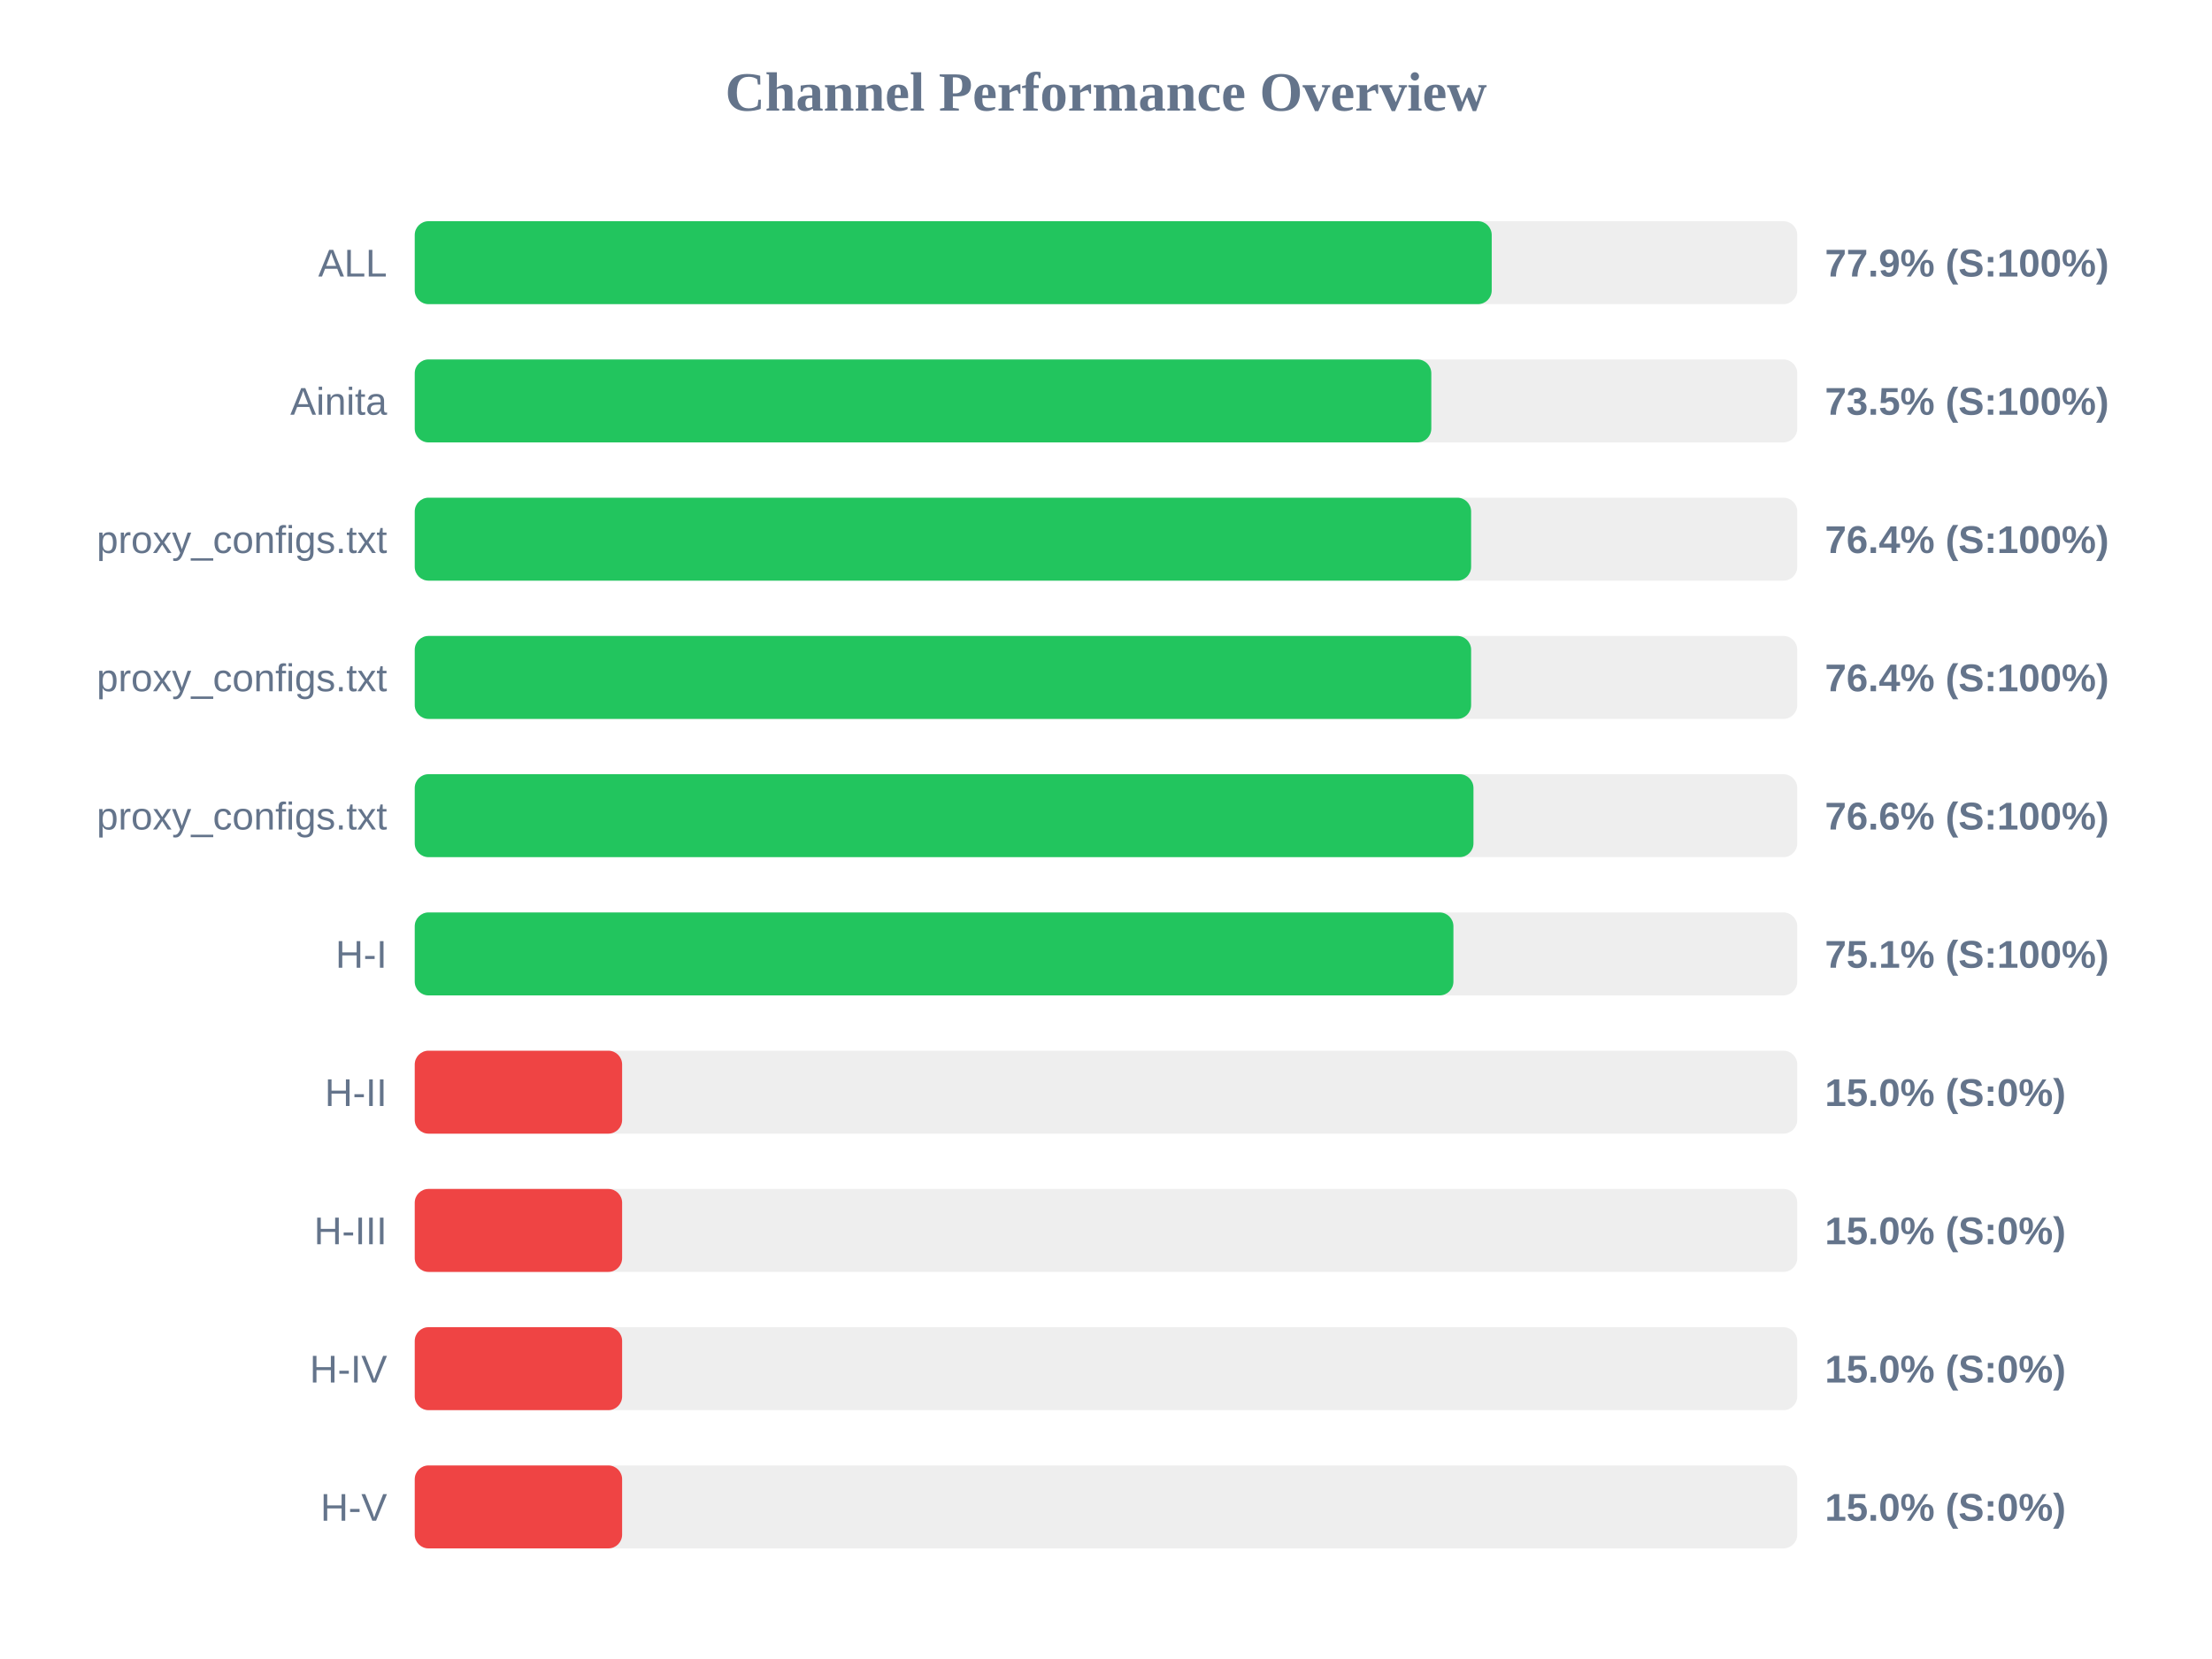
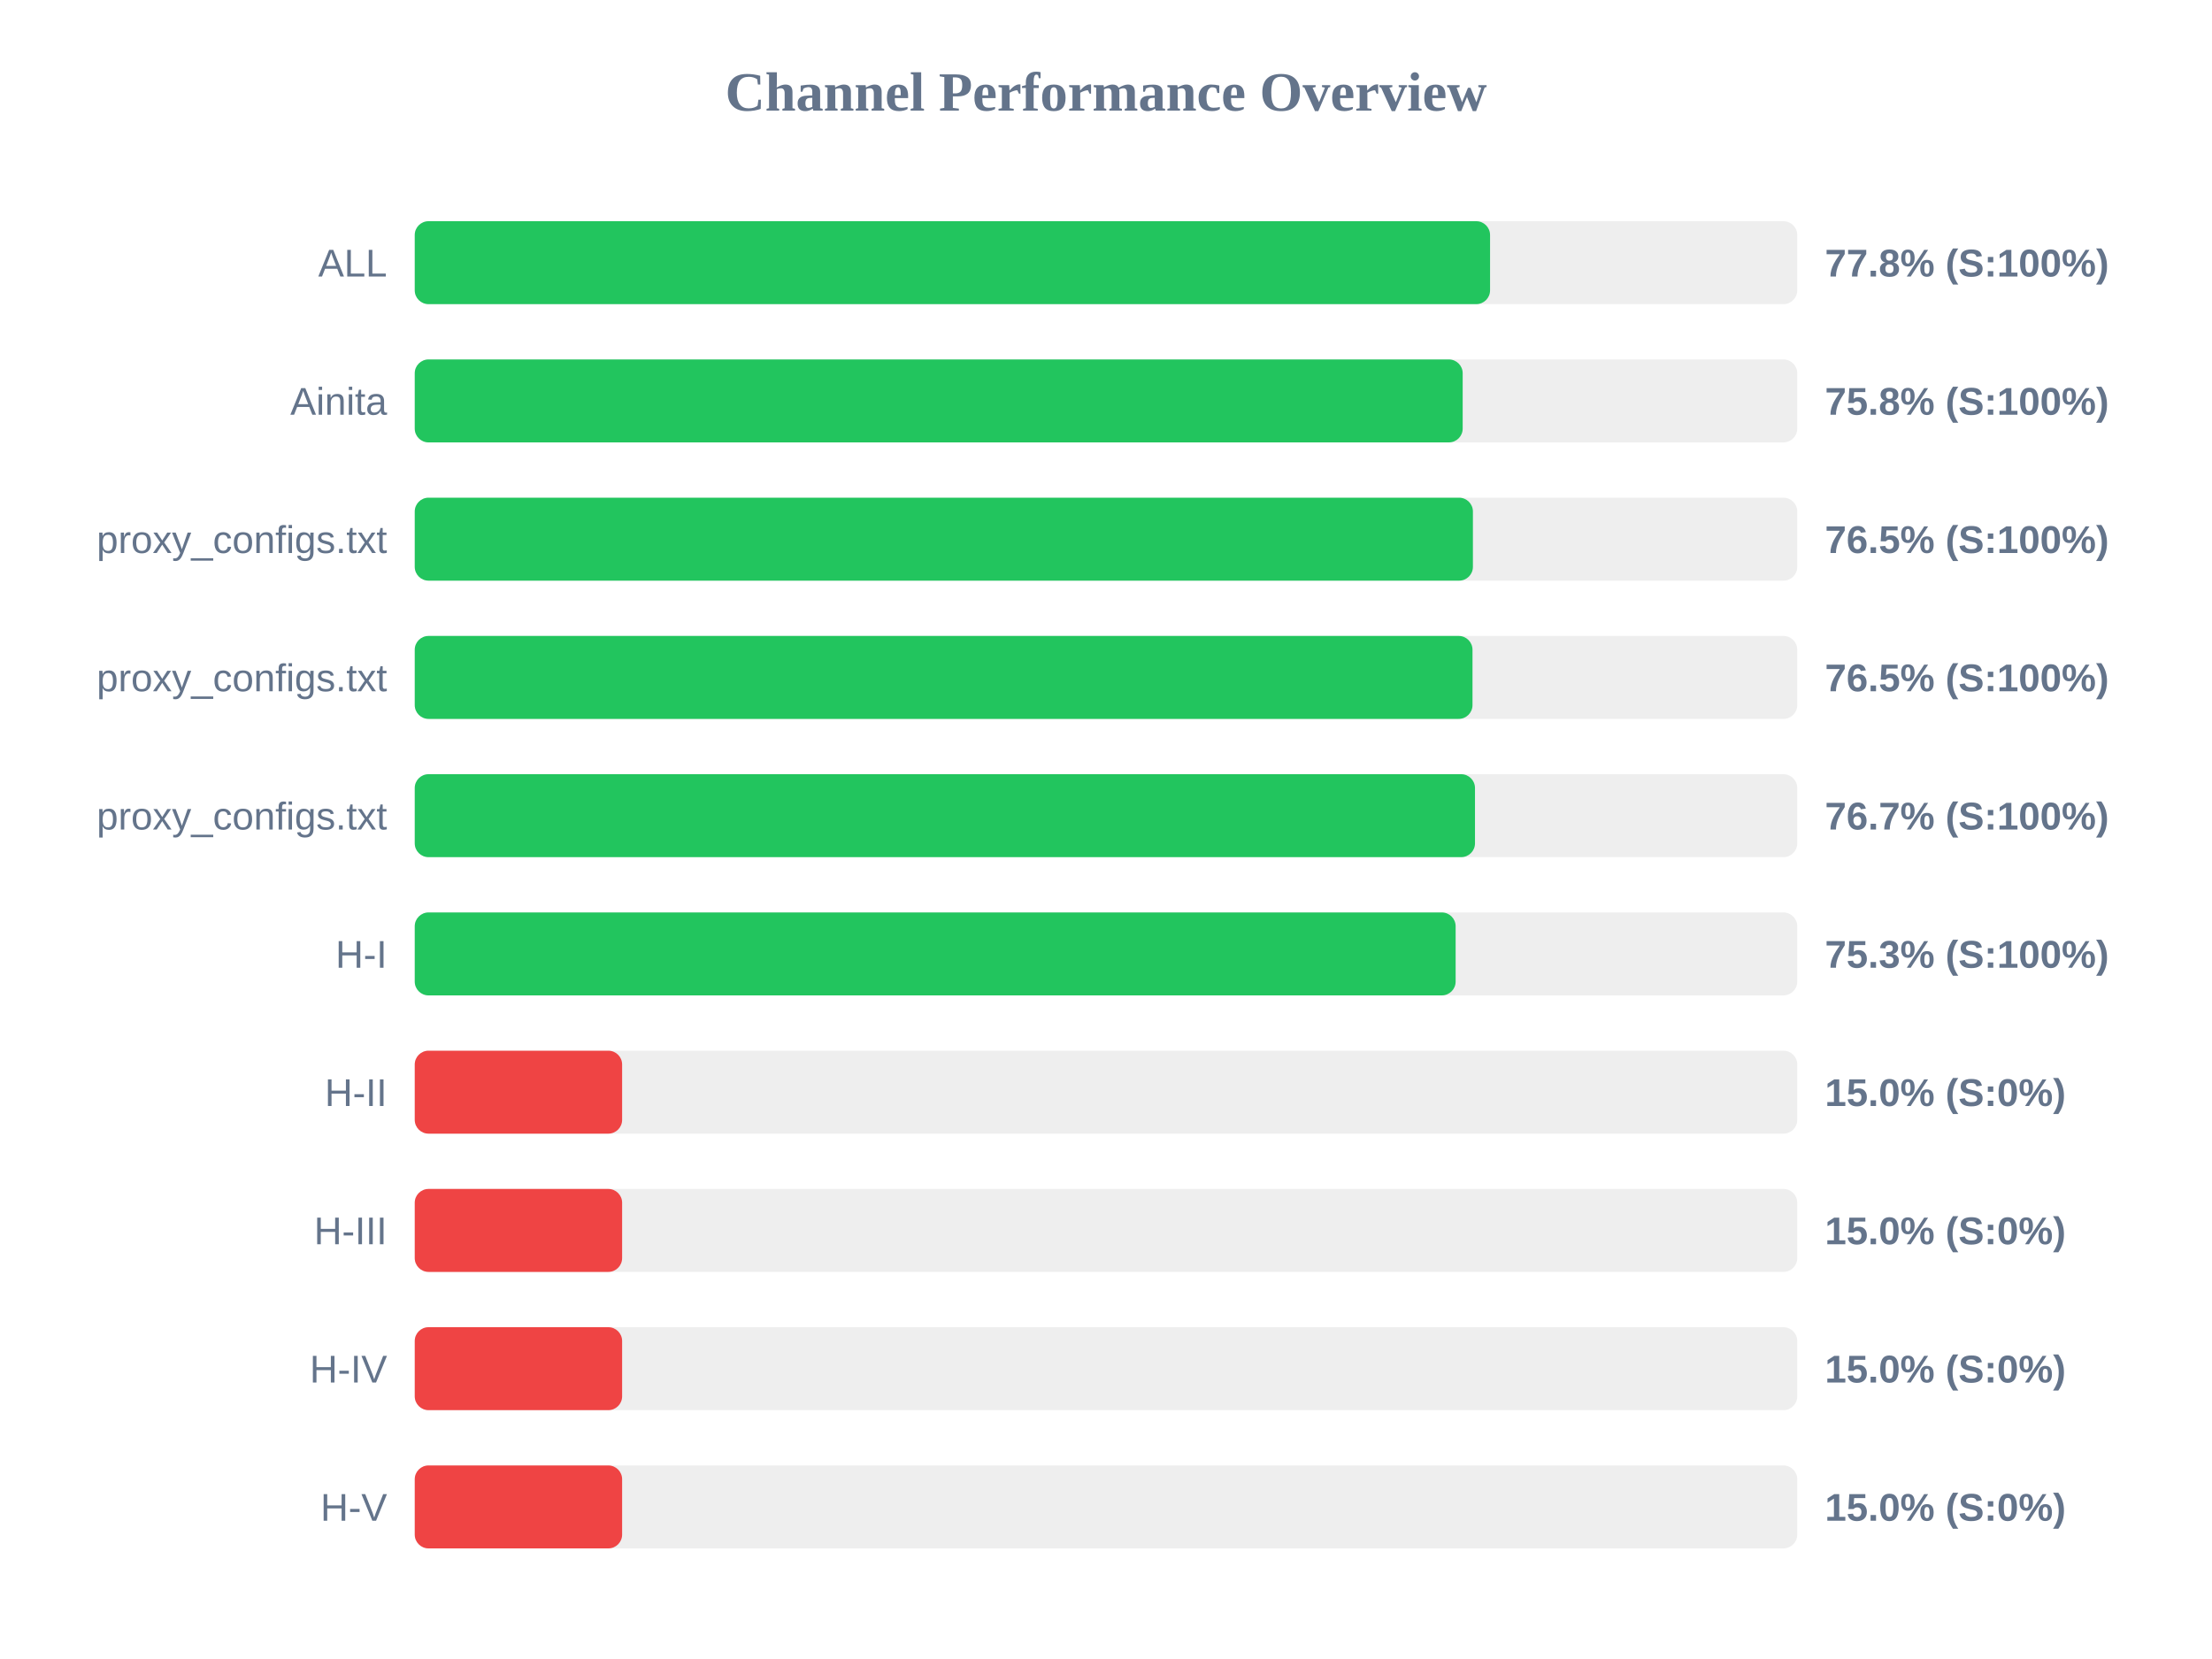
<svg xmlns="http://www.w3.org/2000/svg" width="800" height="600" version="1.1">
  <style>
        .row { font: 14px Arial; fill: #64748b; }
        .score { font: bold 14px Arial; fill: #64748b; }
    </style>
  <text x="400" y="40" text-anchor="middle" font-size="20px" font-weight="bold" fill="#64748b">Channel Performance Overview</text>
  <rect x="150" y="80" width="500" height="30" fill="#eee" rx="5" />
-   <rect x="150" y="80" width="389.5" height="30" fill="#22c55e" rx="5" />
+   <rect x="150" y="80" width="388.9" height="30" fill="#22c55e" rx="5" />
  <text x="140" y="100" text-anchor="end" class="row">ALL</text>
-   <text x="660" y="100" text-anchor="start" class="score">77.9% (S:100%)</text>
+   <text x="660" y="100" text-anchor="start" class="score">77.8% (S:100%)</text>
  <rect x="150" y="130" width="500" height="30" fill="#eee" rx="5" />
-   <rect x="150" y="130" width="367.65" height="30" fill="#22c55e" rx="5" />
+   <rect x="150" y="130" width="379.0" height="30" fill="#22c55e" rx="5" />
  <text x="140" y="150" text-anchor="end" class="row">Ainita</text>
-   <text x="660" y="150" text-anchor="start" class="score">73.5% (S:100%)</text>
+   <text x="660" y="150" text-anchor="start" class="score">75.8% (S:100%)</text>
  <rect x="150" y="180" width="500" height="30" fill="#eee" rx="5" />
-   <rect x="150" y="180" width="382.05" height="30" fill="#22c55e" rx="5" />
+   <rect x="150" y="180" width="382.7" height="30" fill="#22c55e" rx="5" />
  <text x="140" y="200" text-anchor="end" class="row">proxy_configs.txt</text>
-   <text x="660" y="200" text-anchor="start" class="score">76.4% (S:100%)</text>
+   <text x="660" y="200" text-anchor="start" class="score">76.5% (S:100%)</text>
  <rect x="150" y="230" width="500" height="30" fill="#eee" rx="5" />
-   <rect x="150" y="230" width="382.05" height="30" fill="#22c55e" rx="5" />
+   <rect x="150" y="230" width="382.55" height="30" fill="#22c55e" rx="5" />
  <text x="140" y="250" text-anchor="end" class="row">proxy_configs.txt</text>
-   <text x="660" y="250" text-anchor="start" class="score">76.4% (S:100%)</text>
+   <text x="660" y="250" text-anchor="start" class="score">76.5% (S:100%)</text>
  <rect x="150" y="280" width="500" height="30" fill="#eee" rx="5" />
-   <rect x="150" y="280" width="382.9" height="30" fill="#22c55e" rx="5" />
+   <rect x="150" y="280" width="383.45" height="30" fill="#22c55e" rx="5" />
  <text x="140" y="300" text-anchor="end" class="row">proxy_configs.txt</text>
-   <text x="660" y="300" text-anchor="start" class="score">76.6% (S:100%)</text>
+   <text x="660" y="300" text-anchor="start" class="score">76.7% (S:100%)</text>
  <rect x="150" y="330" width="500" height="30" fill="#eee" rx="5" />
-   <rect x="150" y="330" width="375.65" height="30" fill="#22c55e" rx="5" />
+   <rect x="150" y="330" width="376.45" height="30" fill="#22c55e" rx="5" />
  <text x="140" y="350" text-anchor="end" class="row">H-I</text>
-   <text x="660" y="350" text-anchor="start" class="score">75.1% (S:100%)</text>
+   <text x="660" y="350" text-anchor="start" class="score">75.3% (S:100%)</text>
  <rect x="150" y="380" width="500" height="30" fill="#eee" rx="5" />
  <rect x="150" y="380" width="75.0" height="30" fill="#ef4444" rx="5" />
  <text x="140" y="400" text-anchor="end" class="row">H-II</text>
  <text x="660" y="400" text-anchor="start" class="score">15.0% (S:0%)</text>
  <rect x="150" y="430" width="500" height="30" fill="#eee" rx="5" />
  <rect x="150" y="430" width="75.0" height="30" fill="#ef4444" rx="5" />
  <text x="140" y="450" text-anchor="end" class="row">H-III</text>
  <text x="660" y="450" text-anchor="start" class="score">15.0% (S:0%)</text>
  <rect x="150" y="480" width="500" height="30" fill="#eee" rx="5" />
  <rect x="150" y="480" width="75.0" height="30" fill="#ef4444" rx="5" />
  <text x="140" y="500" text-anchor="end" class="row">H-IV</text>
  <text x="660" y="500" text-anchor="start" class="score">15.0% (S:0%)</text>
  <rect x="150" y="530" width="500" height="30" fill="#eee" rx="5" />
  <rect x="150" y="530" width="75.0" height="30" fill="#ef4444" rx="5" />
  <text x="140" y="550" text-anchor="end" class="row">H-V</text>
  <text x="660" y="550" text-anchor="start" class="score">15.0% (S:0%)</text>
</svg>
